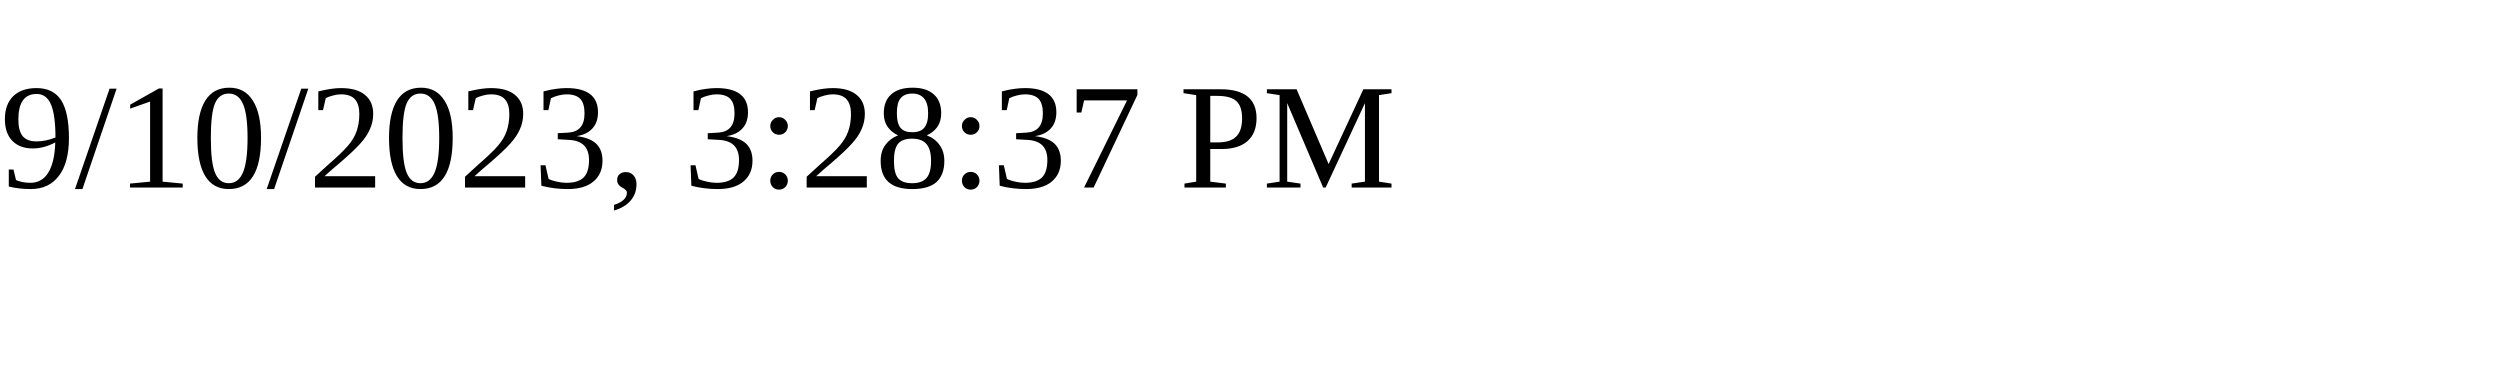
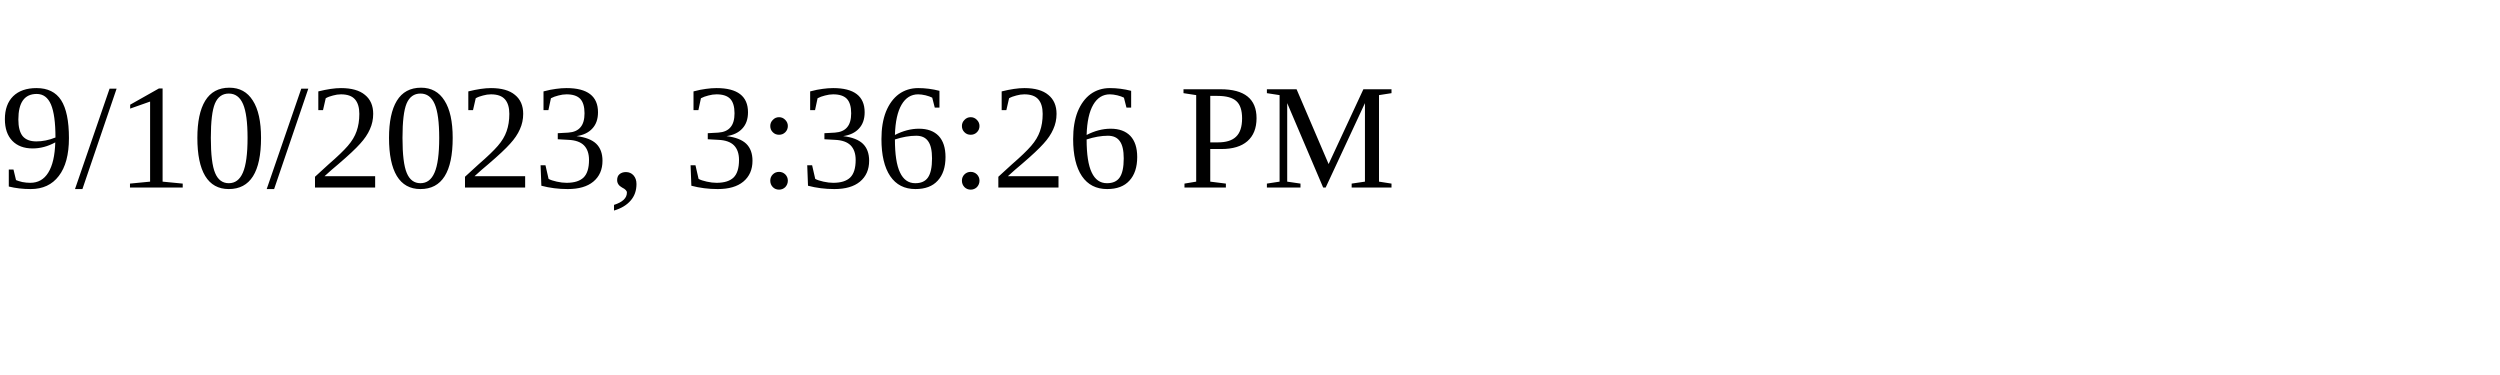
<svg xmlns="http://www.w3.org/2000/svg" height="30" width="200">
-   <text x="0" y="15">9/10/2023, 3:28:37 PM</text>
+   <text x="0" y="15">9/10/2023, 3:36:26 PM</text>
</svg>
